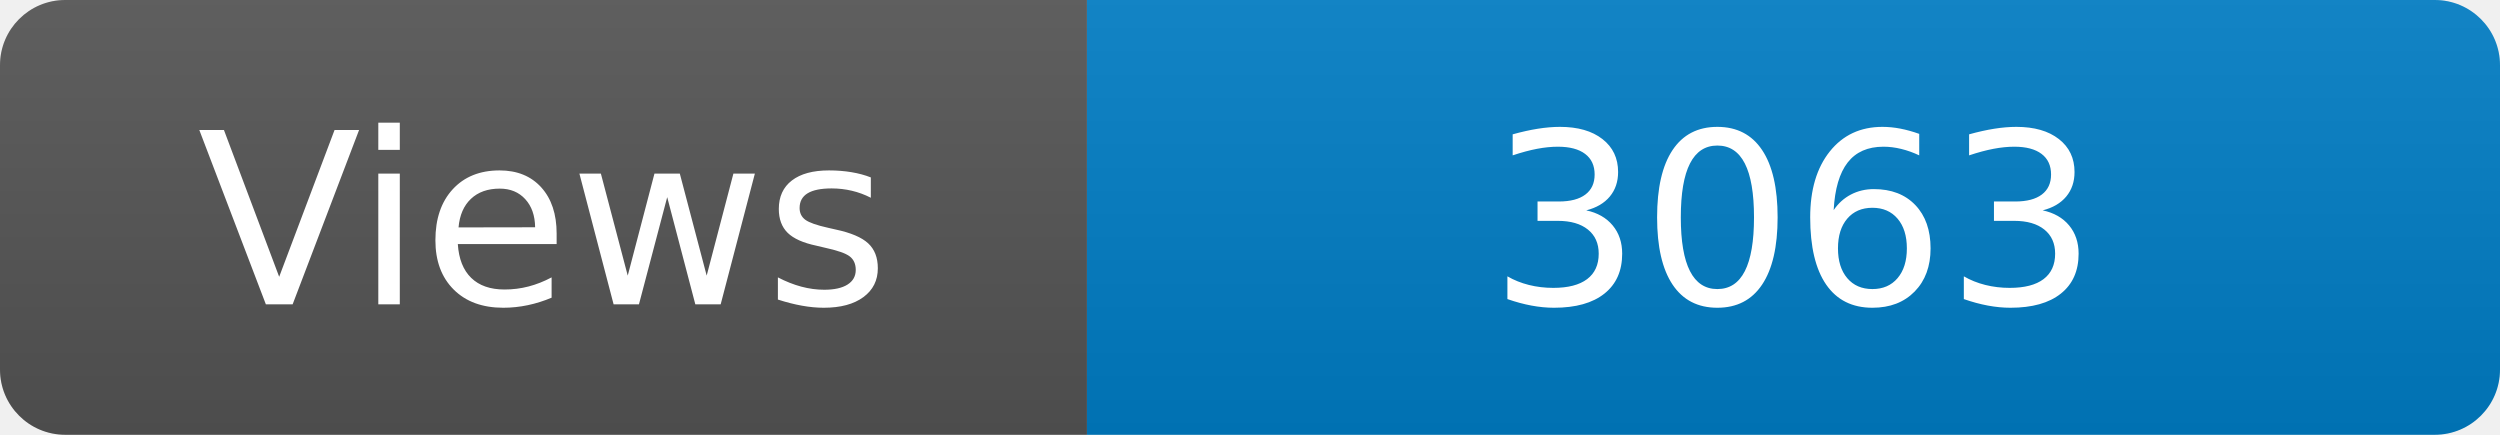
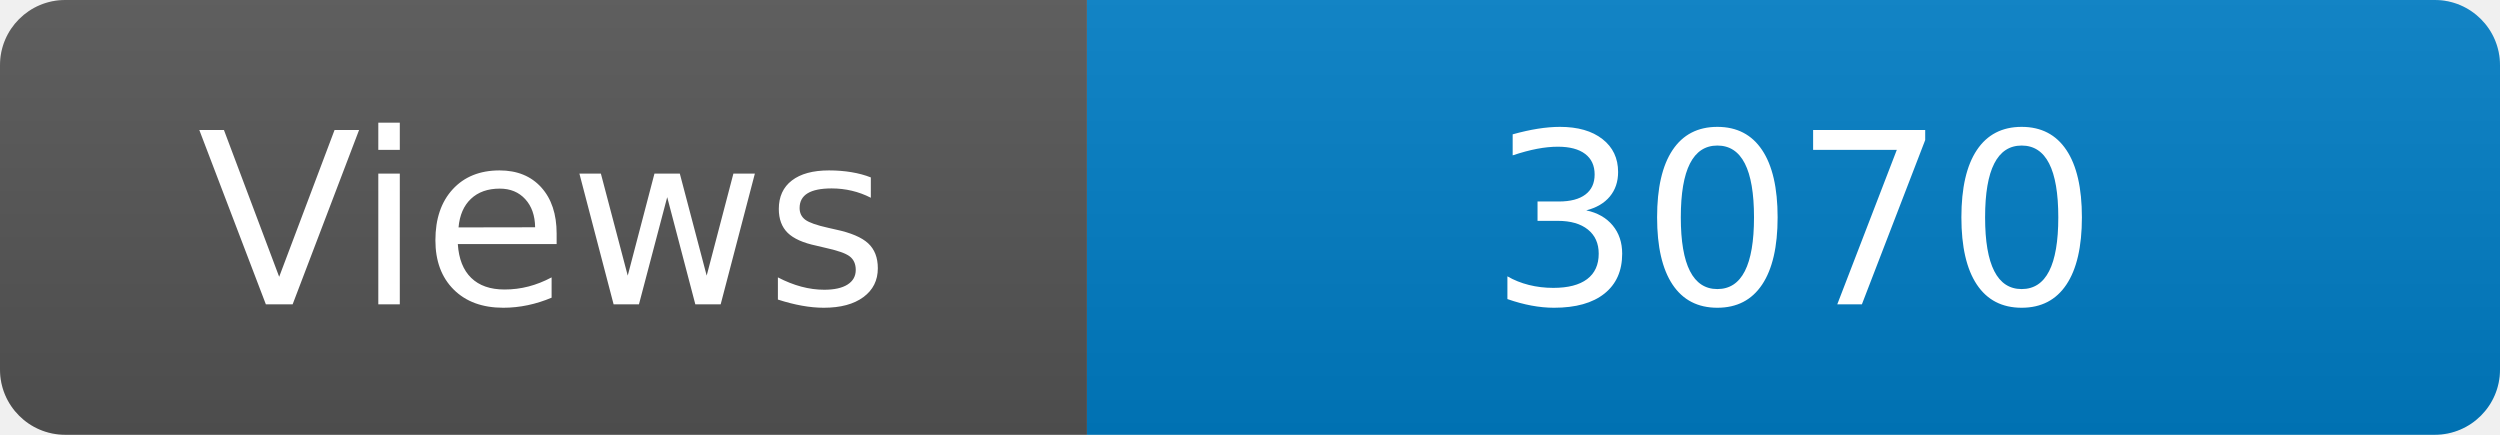
<svg xmlns="http://www.w3.org/2000/svg" width="115" height="20" role="img" aria-label="Maintained?: yes">
  <linearGradient id="s" x2="0" y2="100%">
    <stop offset="0" stop-color="#bbb" stop-opacity=".1" />
    <stop offset="1" stop-opacity=".1" />
  </linearGradient>
  <clipPath id="r">
    <rect width="115" height="20" rx="3" fill="#fff" />
  </clipPath>
  <g clip-path="url(#r)">
    <rect width="50" height="20" fill="#555" />
    <rect x="50" width="160" height="20" fill="#007ec6" />
    <rect width="115" height="20" fill="url(#s)" />
  </g>
  <g fill="#fff" text-anchor="middle" font-family="Verdana,Geneva,DejaVu Sans,sans-serif" font-size="110">
    <text x="250" y="140" transform="scale(.1)" fill="#fff">Views</text>
-     <text x="825" y="140" transform="scale(.1)" fill="#fff">3063</text>
+     <text x="825" y="140" transform="scale(.1)" fill="#fff">3070</text>
  </g>
</svg>
